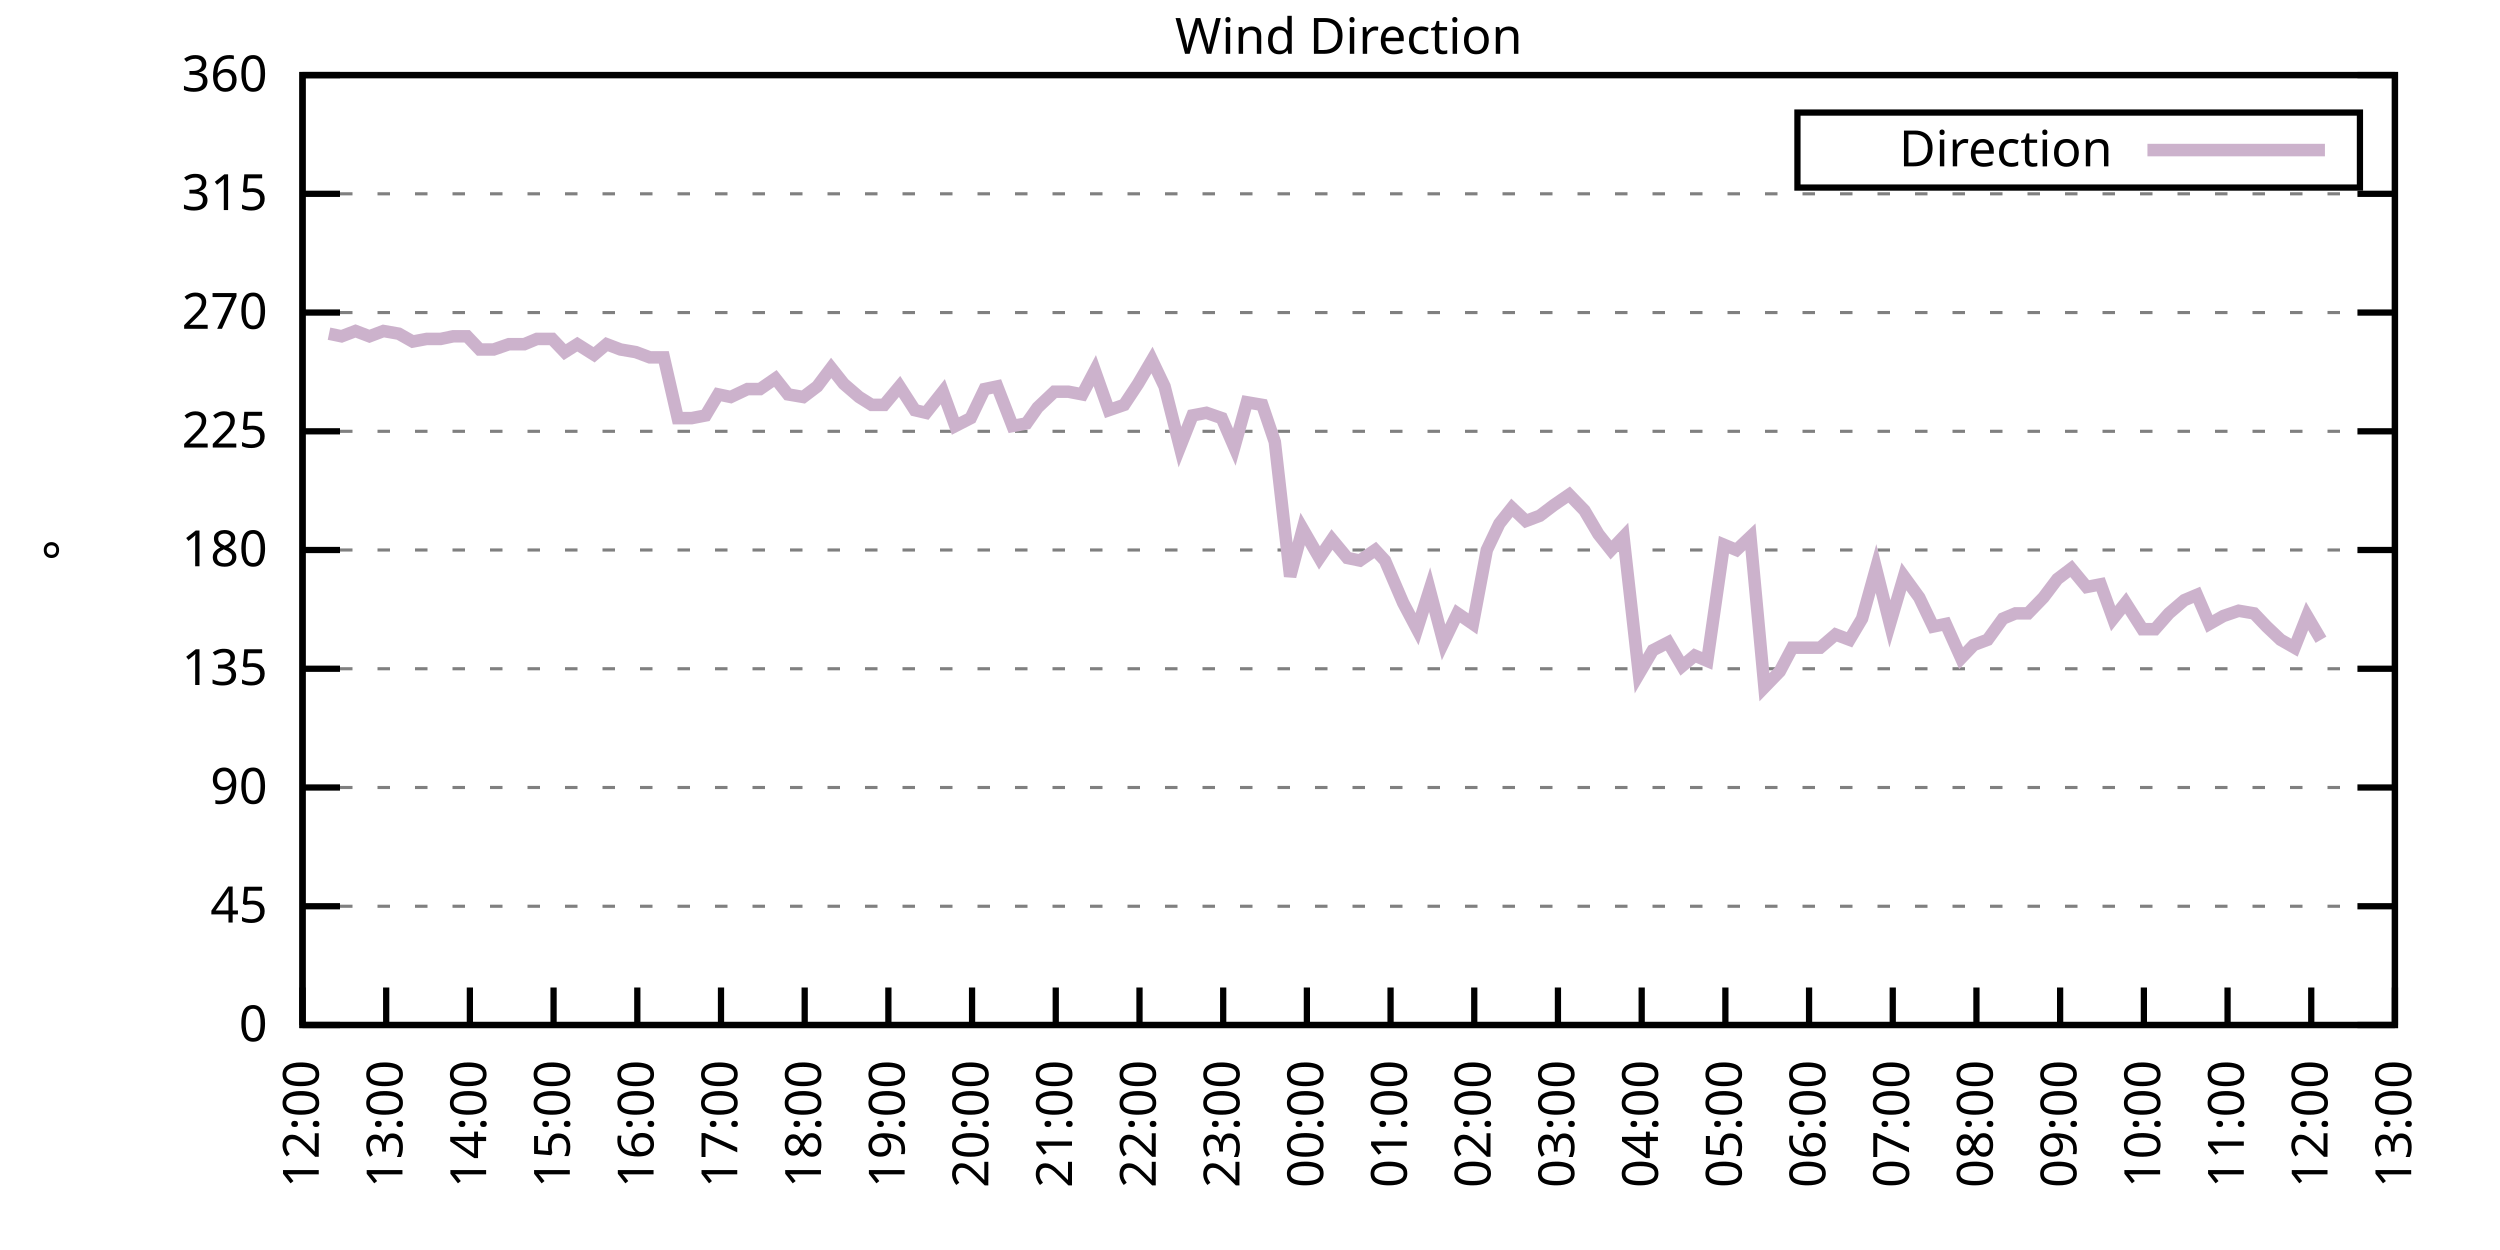
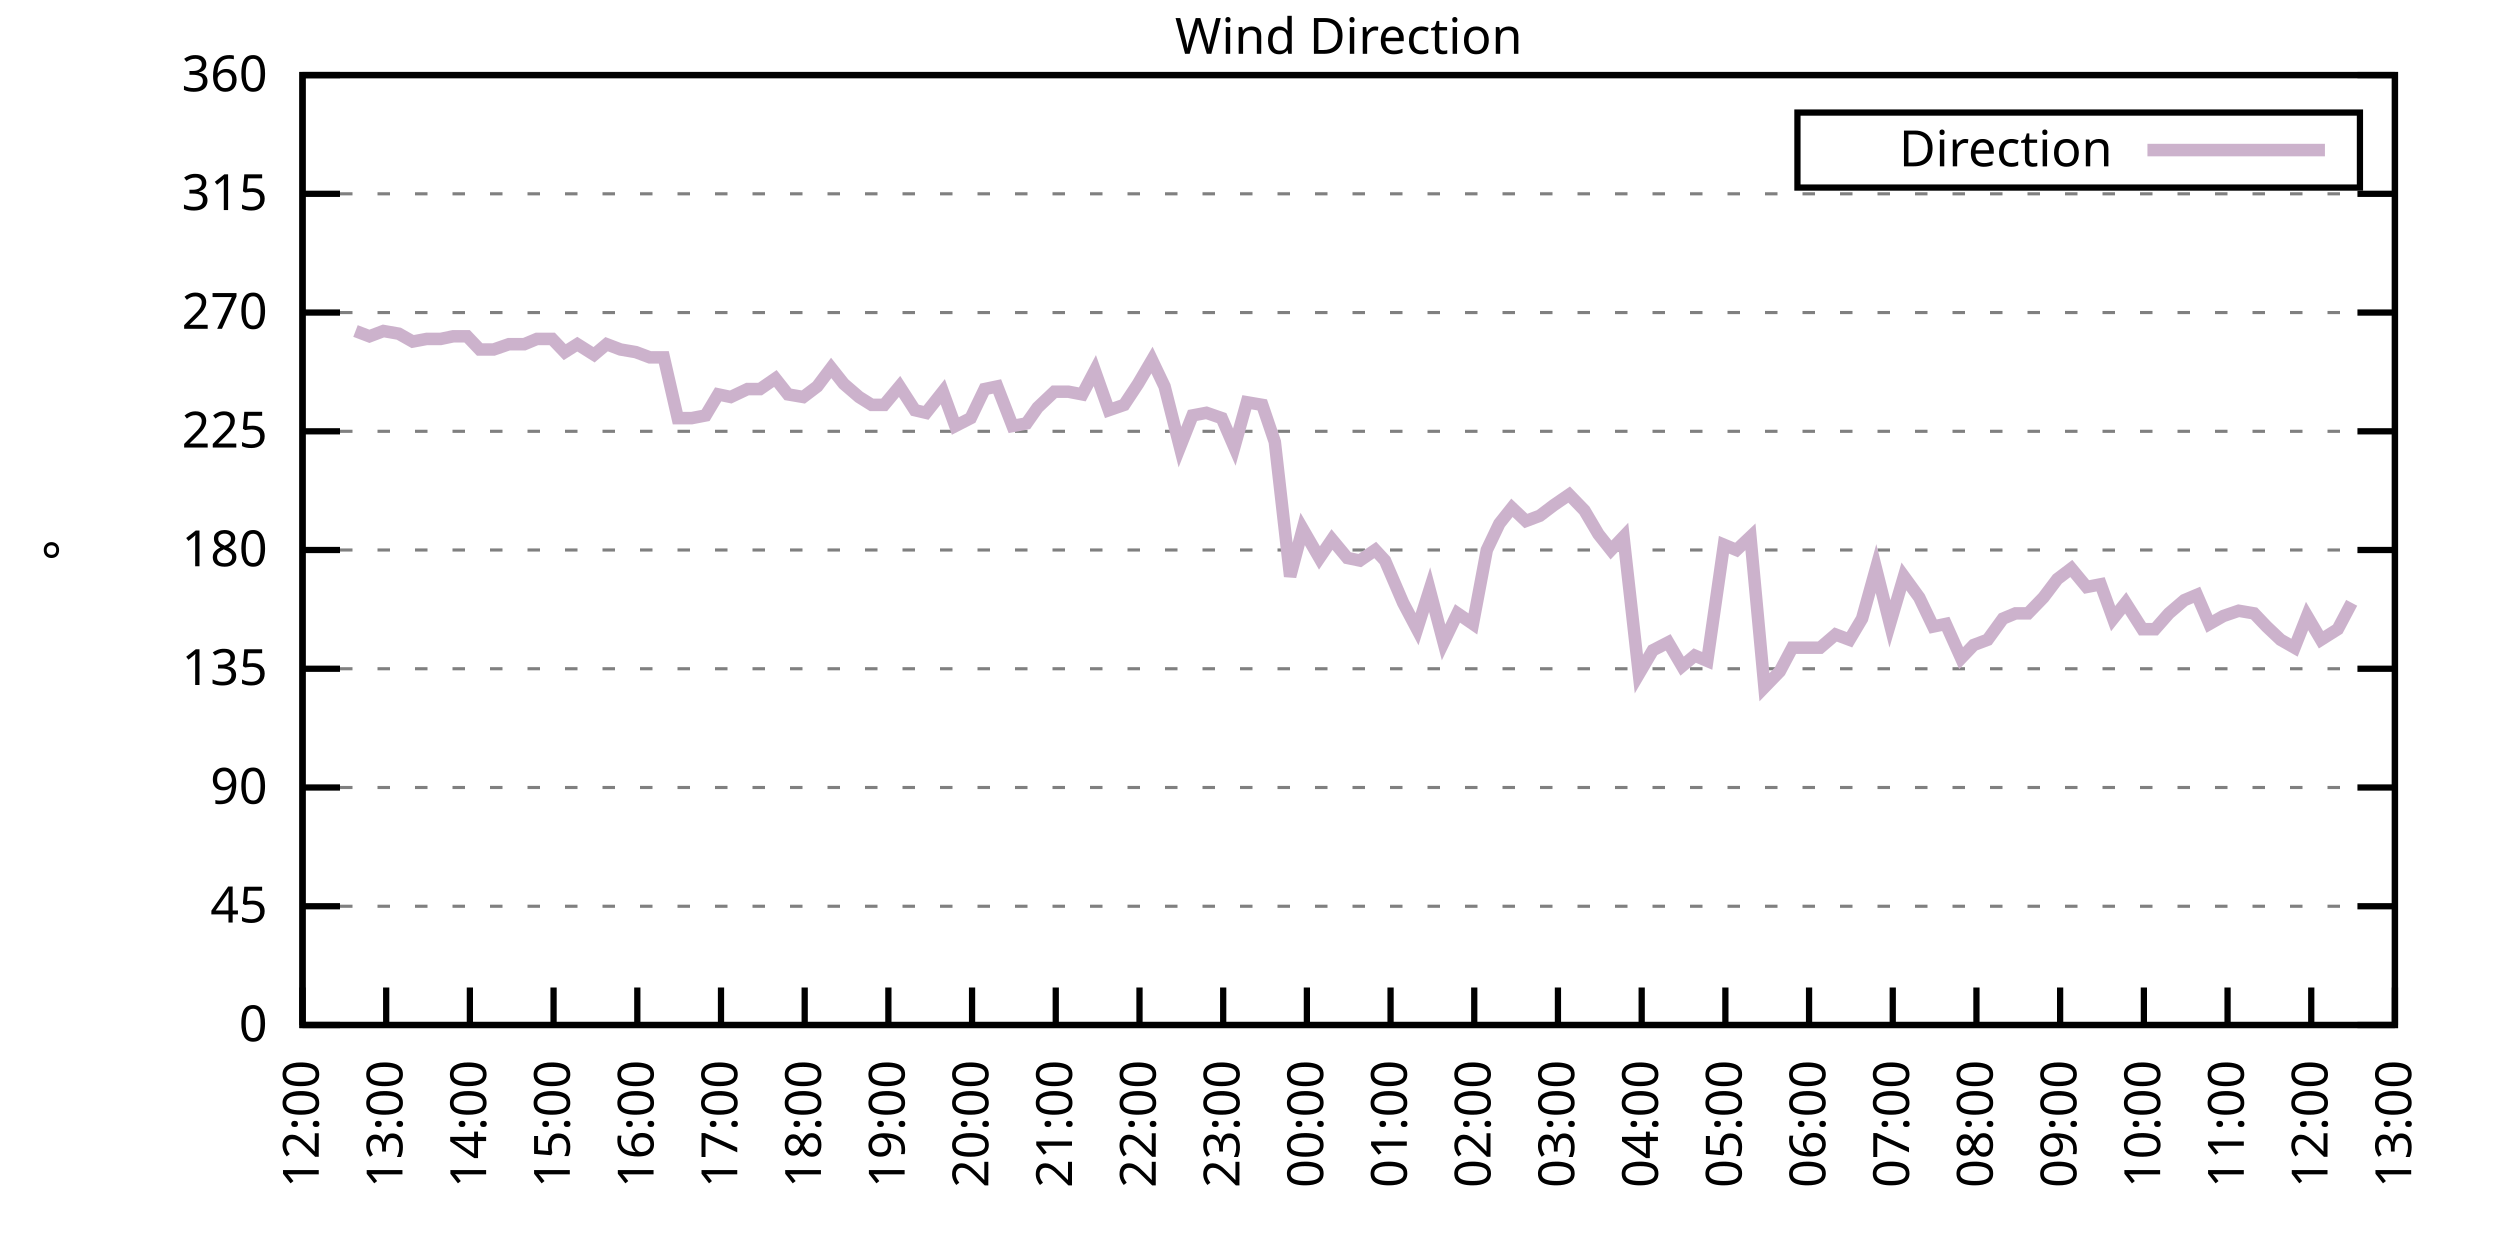
<svg xmlns="http://www.w3.org/2000/svg" xmlns:xlink="http://www.w3.org/1999/xlink" width="400" height="200" viewBox="0 0 400 200">
  <g id="gnuplot_canvas">
    <rect x="0" y="0" width="400" height="200" fill="none" />
    <defs>
      <circle id="gpDot" r="0.5" stroke-width="0.5" stroke="currentColor" />
      <path id="gpPt0" stroke-width="0.333" stroke="currentColor" d="M-1,0 h2 M0,-1 v2" />
      <path id="gpPt1" stroke-width="0.333" stroke="currentColor" d="M-1,-1 L1,1 M1,-1 L-1,1" />
      <path id="gpPt2" stroke-width="0.333" stroke="currentColor" d="M-1,0 L1,0 M0,-1 L0,1 M-1,-1 L1,1 M-1,1 L1,-1" />
      <rect id="gpPt3" stroke-width="0.333" stroke="currentColor" x="-1" y="-1" width="2" height="2" />
      <rect id="gpPt4" stroke-width="0.333" stroke="currentColor" fill="currentColor" x="-1" y="-1" width="2" height="2" />
      <circle id="gpPt5" stroke-width="0.333" stroke="currentColor" cx="0" cy="0" r="1" />
      <use xlink:href="#gpPt5" id="gpPt6" fill="currentColor" stroke="none" />
      <path id="gpPt7" stroke-width="0.333" stroke="currentColor" d="M0,-1.33 L-1.33,0.67 L1.33,0.67 z" />
      <use xlink:href="#gpPt7" id="gpPt8" fill="currentColor" stroke="none" />
      <use xlink:href="#gpPt7" id="gpPt9" stroke="currentColor" transform="rotate(180)" />
      <use xlink:href="#gpPt9" id="gpPt10" fill="currentColor" stroke="none" />
      <use xlink:href="#gpPt3" id="gpPt11" stroke="currentColor" transform="rotate(45)" />
      <use xlink:href="#gpPt11" id="gpPt12" fill="currentColor" stroke="none" />
      <path id="gpPt13" stroke-width="0.333" stroke="currentColor" d="M0,1.330 L1.265,0.411 L0.782,-1.067 L-0.782,-1.076 L-1.265,0.411 z" />
      <use xlink:href="#gpPt13" id="gpPt14" fill="currentColor" stroke="none" />
      <filter id="textbox" filterUnits="objectBoundingBox" x="0" y="0" height="1" width="1">
        <feFlood flood-color="white" flood-opacity="1" result="bgnd" />
        <feComposite in="SourceGraphic" in2="bgnd" operator="atop" />
      </filter>
      <filter id="greybox" filterUnits="objectBoundingBox" x="0" y="0" height="1" width="1">
        <feFlood flood-color="lightgrey" flood-opacity="1" result="grey" />
        <feComposite in="SourceGraphic" in2="grey" operator="atop" />
      </filter>
    </defs>
    <g fill="none" color="white" stroke="currentColor" stroke-width="1.00" stroke-linecap="butt" stroke-linejoin="miter">
</g>
    <g fill="none" color="black" stroke="currentColor" stroke-width="1.00" stroke-linecap="butt" stroke-linejoin="miter">
      <g stroke="none" shape-rendering="crispEdges">
        <polygon fill="rgb(255, 255, 255)" points="48.40,164.00 383.18,164.00 383.18,12.02 48.40,12.02 " />
      </g>
    </g>
    <g fill="none" color="black" stroke="currentColor" stroke-width="1.00" stroke-linecap="butt" stroke-linejoin="miter">
</g>
    <g fill="none" color="black" stroke="black" stroke-width="0.50" stroke-linecap="butt" stroke-linejoin="miter">
</g>
    <g fill="none" color="gray" stroke="currentColor" stroke-width="0.50" stroke-linecap="butt" stroke-linejoin="miter">
      <path stroke="gray" stroke-dasharray="2,4" class="gridline" d="M48.40,164.00 L383.19,164.00  " />
    </g>
    <g fill="none" color="gray" stroke="gray" stroke-width="1.00" stroke-linecap="butt" stroke-linejoin="miter">
</g>
    <g fill="none" color="black" stroke="currentColor" stroke-width="1.00" stroke-linecap="butt" stroke-linejoin="miter">
      <path stroke="black" d="M48.40,164.00 L54.40,164.00 M383.19,164.00 L377.19,164.00  " />
      <g transform="translate(42.80,166.60)" stroke="none" fill="black" font-family="Sans" font-size="8.00" text-anchor="end">
        <text>
          <tspan font-family="Sans"> 0</tspan>
        </text>
      </g>
    </g>
    <g fill="none" color="black" stroke="currentColor" stroke-width="1.00" stroke-linecap="butt" stroke-linejoin="miter">
</g>
    <g fill="none" color="black" stroke="black" stroke-width="0.50" stroke-linecap="butt" stroke-linejoin="miter">
</g>
    <g fill="none" color="gray" stroke="currentColor" stroke-width="0.50" stroke-linecap="butt" stroke-linejoin="miter">
      <path stroke="gray" stroke-dasharray="2,4" class="gridline" d="M48.40,145.00 L383.19,145.00  " />
    </g>
    <g fill="none" color="gray" stroke="gray" stroke-width="1.00" stroke-linecap="butt" stroke-linejoin="miter">
</g>
    <g fill="none" color="black" stroke="currentColor" stroke-width="1.00" stroke-linecap="butt" stroke-linejoin="miter">
      <path stroke="black" d="M48.40,145.00 L54.40,145.00 M383.19,145.00 L377.19,145.00  " />
      <g transform="translate(42.80,147.60)" stroke="none" fill="black" font-family="Sans" font-size="8.00" text-anchor="end">
        <text>
          <tspan font-family="Sans"> 45</tspan>
        </text>
      </g>
    </g>
    <g fill="none" color="black" stroke="currentColor" stroke-width="1.00" stroke-linecap="butt" stroke-linejoin="miter">
</g>
    <g fill="none" color="black" stroke="black" stroke-width="0.50" stroke-linecap="butt" stroke-linejoin="miter">
</g>
    <g fill="none" color="gray" stroke="currentColor" stroke-width="0.50" stroke-linecap="butt" stroke-linejoin="miter">
      <path stroke="gray" stroke-dasharray="2,4" class="gridline" d="M48.40,126.00 L383.19,126.00  " />
    </g>
    <g fill="none" color="gray" stroke="gray" stroke-width="1.00" stroke-linecap="butt" stroke-linejoin="miter">
</g>
    <g fill="none" color="black" stroke="currentColor" stroke-width="1.00" stroke-linecap="butt" stroke-linejoin="miter">
      <path stroke="black" d="M48.40,126.00 L54.40,126.00 M383.19,126.00 L377.19,126.00  " />
      <g transform="translate(42.80,128.60)" stroke="none" fill="black" font-family="Sans" font-size="8.00" text-anchor="end">
        <text>
          <tspan font-family="Sans"> 90</tspan>
        </text>
      </g>
    </g>
    <g fill="none" color="black" stroke="currentColor" stroke-width="1.00" stroke-linecap="butt" stroke-linejoin="miter">
</g>
    <g fill="none" color="black" stroke="black" stroke-width="0.50" stroke-linecap="butt" stroke-linejoin="miter">
</g>
    <g fill="none" color="gray" stroke="currentColor" stroke-width="0.50" stroke-linecap="butt" stroke-linejoin="miter">
      <path stroke="gray" stroke-dasharray="2,4" class="gridline" d="M48.40,107.00 L383.19,107.00  " />
    </g>
    <g fill="none" color="gray" stroke="gray" stroke-width="1.00" stroke-linecap="butt" stroke-linejoin="miter">
</g>
    <g fill="none" color="black" stroke="currentColor" stroke-width="1.00" stroke-linecap="butt" stroke-linejoin="miter">
      <path stroke="black" d="M48.40,107.00 L54.40,107.00 M383.19,107.00 L377.19,107.00  " />
      <g transform="translate(42.80,109.60)" stroke="none" fill="black" font-family="Sans" font-size="8.00" text-anchor="end">
        <text>
          <tspan font-family="Sans"> 135</tspan>
        </text>
      </g>
    </g>
    <g fill="none" color="black" stroke="currentColor" stroke-width="1.00" stroke-linecap="butt" stroke-linejoin="miter">
</g>
    <g fill="none" color="black" stroke="black" stroke-width="0.50" stroke-linecap="butt" stroke-linejoin="miter">
</g>
    <g fill="none" color="gray" stroke="currentColor" stroke-width="0.50" stroke-linecap="butt" stroke-linejoin="miter">
      <path stroke="gray" stroke-dasharray="2,4" class="gridline" d="M48.40,88.00 L383.19,88.00  " />
    </g>
    <g fill="none" color="gray" stroke="gray" stroke-width="1.00" stroke-linecap="butt" stroke-linejoin="miter">
</g>
    <g fill="none" color="black" stroke="currentColor" stroke-width="1.00" stroke-linecap="butt" stroke-linejoin="miter">
      <path stroke="black" d="M48.40,88.00 L54.40,88.00 M383.19,88.00 L377.19,88.00  " />
      <g transform="translate(42.80,90.60)" stroke="none" fill="black" font-family="Sans" font-size="8.00" text-anchor="end">
        <text>
          <tspan font-family="Sans"> 180</tspan>
        </text>
      </g>
    </g>
    <g fill="none" color="black" stroke="currentColor" stroke-width="1.00" stroke-linecap="butt" stroke-linejoin="miter">
</g>
    <g fill="none" color="black" stroke="black" stroke-width="0.50" stroke-linecap="butt" stroke-linejoin="miter">
</g>
    <g fill="none" color="gray" stroke="currentColor" stroke-width="0.50" stroke-linecap="butt" stroke-linejoin="miter">
      <path stroke="gray" stroke-dasharray="2,4" class="gridline" d="M48.40,69.01 L383.19,69.01  " />
    </g>
    <g fill="none" color="gray" stroke="gray" stroke-width="1.00" stroke-linecap="butt" stroke-linejoin="miter">
</g>
    <g fill="none" color="black" stroke="currentColor" stroke-width="1.00" stroke-linecap="butt" stroke-linejoin="miter">
      <path stroke="black" d="M48.40,69.01 L54.40,69.01 M383.19,69.01 L377.19,69.01  " />
      <g transform="translate(42.80,71.61)" stroke="none" fill="black" font-family="Sans" font-size="8.00" text-anchor="end">
        <text>
          <tspan font-family="Sans"> 225</tspan>
        </text>
      </g>
    </g>
    <g fill="none" color="black" stroke="currentColor" stroke-width="1.00" stroke-linecap="butt" stroke-linejoin="miter">
</g>
    <g fill="none" color="black" stroke="black" stroke-width="0.50" stroke-linecap="butt" stroke-linejoin="miter">
</g>
    <g fill="none" color="gray" stroke="currentColor" stroke-width="0.50" stroke-linecap="butt" stroke-linejoin="miter">
      <path stroke="gray" stroke-dasharray="2,4" class="gridline" d="M48.40,50.01 L383.19,50.01  " />
    </g>
    <g fill="none" color="gray" stroke="gray" stroke-width="1.00" stroke-linecap="butt" stroke-linejoin="miter">
</g>
    <g fill="none" color="black" stroke="currentColor" stroke-width="1.00" stroke-linecap="butt" stroke-linejoin="miter">
      <path stroke="black" d="M48.40,50.01 L54.40,50.01 M383.19,50.01 L377.19,50.01  " />
      <g transform="translate(42.80,52.61)" stroke="none" fill="black" font-family="Sans" font-size="8.00" text-anchor="end">
        <text>
          <tspan font-family="Sans"> 270</tspan>
        </text>
      </g>
    </g>
    <g fill="none" color="black" stroke="currentColor" stroke-width="1.00" stroke-linecap="butt" stroke-linejoin="miter">
</g>
    <g fill="none" color="black" stroke="black" stroke-width="0.50" stroke-linecap="butt" stroke-linejoin="miter">
</g>
    <g fill="none" color="gray" stroke="currentColor" stroke-width="0.50" stroke-linecap="butt" stroke-linejoin="miter">
      <path stroke="gray" stroke-dasharray="2,4" class="gridline" d="M48.40,31.01 L383.19,31.01  " />
    </g>
    <g fill="none" color="gray" stroke="gray" stroke-width="1.00" stroke-linecap="butt" stroke-linejoin="miter">
</g>
    <g fill="none" color="black" stroke="currentColor" stroke-width="1.00" stroke-linecap="butt" stroke-linejoin="miter">
      <path stroke="black" d="M48.40,31.01 L54.40,31.01 M383.19,31.01 L377.19,31.01  " />
      <g transform="translate(42.80,33.61)" stroke="none" fill="black" font-family="Sans" font-size="8.00" text-anchor="end">
        <text>
          <tspan font-family="Sans"> 315</tspan>
        </text>
      </g>
    </g>
    <g fill="none" color="black" stroke="currentColor" stroke-width="1.00" stroke-linecap="butt" stroke-linejoin="miter">
</g>
    <g fill="none" color="black" stroke="black" stroke-width="0.50" stroke-linecap="butt" stroke-linejoin="miter">
</g>
    <g fill="none" color="gray" stroke="currentColor" stroke-width="0.50" stroke-linecap="butt" stroke-linejoin="miter">
      <path stroke="gray" stroke-dasharray="2,4" class="gridline" d="M48.40,12.01 L383.19,12.01  " />
    </g>
    <g fill="none" color="gray" stroke="gray" stroke-width="1.00" stroke-linecap="butt" stroke-linejoin="miter">
</g>
    <g fill="none" color="black" stroke="currentColor" stroke-width="1.00" stroke-linecap="butt" stroke-linejoin="miter">
      <path stroke="black" d="M48.40,12.01 L54.40,12.01 M383.19,12.01 L377.19,12.01  " />
      <g transform="translate(42.80,14.61)" stroke="none" fill="black" font-family="Sans" font-size="8.00" text-anchor="end">
        <text>
          <tspan font-family="Sans"> 360</tspan>
        </text>
      </g>
    </g>
    <g fill="none" color="black" stroke="currentColor" stroke-width="1.00" stroke-linecap="butt" stroke-linejoin="miter">
      <path stroke="black" d="M48.40,164.00 L48.40,158.00  " />
      <g transform="translate(51.00,169.60) rotate(270.00)" stroke="none" fill="black" font-family="Sans" font-size="8.00" text-anchor="end">
        <text>
          <tspan font-family="Sans">12:00</tspan>
        </text>
      </g>
    </g>
    <g fill="none" color="black" stroke="currentColor" stroke-width="1.00" stroke-linecap="butt" stroke-linejoin="miter">
      <path stroke="black" d="M61.79,164.00 L61.79,158.00  " />
      <g transform="translate(64.39,169.60) rotate(270.00)" stroke="none" fill="black" font-family="Sans" font-size="8.00" text-anchor="end">
        <text>
          <tspan font-family="Sans">13:00</tspan>
        </text>
      </g>
    </g>
    <g fill="none" color="black" stroke="currentColor" stroke-width="1.00" stroke-linecap="butt" stroke-linejoin="miter">
      <path stroke="black" d="M75.18,164.00 L75.18,158.00  " />
      <g transform="translate(77.78,169.60) rotate(270.00)" stroke="none" fill="black" font-family="Sans" font-size="8.00" text-anchor="end">
        <text>
          <tspan font-family="Sans">14:00</tspan>
        </text>
      </g>
    </g>
    <g fill="none" color="black" stroke="currentColor" stroke-width="1.00" stroke-linecap="butt" stroke-linejoin="miter">
      <path stroke="black" d="M88.57,164.00 L88.57,158.00  " />
      <g transform="translate(91.17,169.60) rotate(270.00)" stroke="none" fill="black" font-family="Sans" font-size="8.00" text-anchor="end">
        <text>
          <tspan font-family="Sans">15:00</tspan>
        </text>
      </g>
    </g>
    <g fill="none" color="black" stroke="currentColor" stroke-width="1.00" stroke-linecap="butt" stroke-linejoin="miter">
      <path stroke="black" d="M101.97,164.00 L101.97,158.00  " />
      <g transform="translate(104.57,169.60) rotate(270.00)" stroke="none" fill="black" font-family="Sans" font-size="8.00" text-anchor="end">
        <text>
          <tspan font-family="Sans">16:00</tspan>
        </text>
      </g>
    </g>
    <g fill="none" color="black" stroke="currentColor" stroke-width="1.00" stroke-linecap="butt" stroke-linejoin="miter">
      <path stroke="black" d="M115.36,164.00 L115.36,158.00  " />
      <g transform="translate(117.96,169.60) rotate(270.00)" stroke="none" fill="black" font-family="Sans" font-size="8.00" text-anchor="end">
        <text>
          <tspan font-family="Sans">17:00</tspan>
        </text>
      </g>
    </g>
    <g fill="none" color="black" stroke="currentColor" stroke-width="1.00" stroke-linecap="butt" stroke-linejoin="miter">
      <path stroke="black" d="M128.75,164.00 L128.75,158.00  " />
      <g transform="translate(131.35,169.60) rotate(270.00)" stroke="none" fill="black" font-family="Sans" font-size="8.00" text-anchor="end">
        <text>
          <tspan font-family="Sans">18:00</tspan>
        </text>
      </g>
    </g>
    <g fill="none" color="black" stroke="currentColor" stroke-width="1.00" stroke-linecap="butt" stroke-linejoin="miter">
      <path stroke="black" d="M142.14,164.00 L142.14,158.00  " />
      <g transform="translate(144.74,169.60) rotate(270.00)" stroke="none" fill="black" font-family="Sans" font-size="8.00" text-anchor="end">
        <text>
          <tspan font-family="Sans">19:00</tspan>
        </text>
      </g>
    </g>
    <g fill="none" color="black" stroke="currentColor" stroke-width="1.00" stroke-linecap="butt" stroke-linejoin="miter">
      <path stroke="black" d="M155.53,164.00 L155.53,158.00  " />
      <g transform="translate(158.13,169.60) rotate(270.00)" stroke="none" fill="black" font-family="Sans" font-size="8.00" text-anchor="end">
        <text>
          <tspan font-family="Sans">20:00</tspan>
        </text>
      </g>
    </g>
    <g fill="none" color="black" stroke="currentColor" stroke-width="1.00" stroke-linecap="butt" stroke-linejoin="miter">
      <path stroke="black" d="M168.92,164.00 L168.92,158.00  " />
      <g transform="translate(171.52,169.60) rotate(270.00)" stroke="none" fill="black" font-family="Sans" font-size="8.00" text-anchor="end">
        <text>
          <tspan font-family="Sans">21:00</tspan>
        </text>
      </g>
    </g>
    <g fill="none" color="black" stroke="currentColor" stroke-width="1.00" stroke-linecap="butt" stroke-linejoin="miter">
      <path stroke="black" d="M182.32,164.00 L182.32,158.00  " />
      <g transform="translate(184.92,169.60) rotate(270.00)" stroke="none" fill="black" font-family="Sans" font-size="8.00" text-anchor="end">
        <text>
          <tspan font-family="Sans">22:00</tspan>
        </text>
      </g>
    </g>
    <g fill="none" color="black" stroke="currentColor" stroke-width="1.00" stroke-linecap="butt" stroke-linejoin="miter">
      <path stroke="black" d="M195.71,164.00 L195.71,158.00  " />
      <g transform="translate(198.31,169.60) rotate(270.00)" stroke="none" fill="black" font-family="Sans" font-size="8.00" text-anchor="end">
        <text>
          <tspan font-family="Sans">23:00</tspan>
        </text>
      </g>
    </g>
    <g fill="none" color="black" stroke="currentColor" stroke-width="1.00" stroke-linecap="butt" stroke-linejoin="miter">
      <path stroke="black" d="M209.10,164.00 L209.10,158.00  " />
      <g transform="translate(211.70,169.60) rotate(270.00)" stroke="none" fill="black" font-family="Sans" font-size="8.00" text-anchor="end">
        <text>
          <tspan font-family="Sans">00:00</tspan>
        </text>
      </g>
    </g>
    <g fill="none" color="black" stroke="currentColor" stroke-width="1.00" stroke-linecap="butt" stroke-linejoin="miter">
      <path stroke="black" d="M222.49,164.00 L222.49,158.00  " />
      <g transform="translate(225.09,169.60) rotate(270.00)" stroke="none" fill="black" font-family="Sans" font-size="8.00" text-anchor="end">
        <text>
          <tspan font-family="Sans">01:00</tspan>
        </text>
      </g>
    </g>
    <g fill="none" color="black" stroke="currentColor" stroke-width="1.00" stroke-linecap="butt" stroke-linejoin="miter">
      <path stroke="black" d="M235.88,164.00 L235.88,158.00  " />
      <g transform="translate(238.48,169.60) rotate(270.00)" stroke="none" fill="black" font-family="Sans" font-size="8.00" text-anchor="end">
        <text>
          <tspan font-family="Sans">02:00</tspan>
        </text>
      </g>
    </g>
    <g fill="none" color="black" stroke="currentColor" stroke-width="1.00" stroke-linecap="butt" stroke-linejoin="miter">
      <path stroke="black" d="M249.27,164.00 L249.27,158.00  " />
      <g transform="translate(251.87,169.60) rotate(270.00)" stroke="none" fill="black" font-family="Sans" font-size="8.00" text-anchor="end">
        <text>
          <tspan font-family="Sans">03:00</tspan>
        </text>
      </g>
    </g>
    <g fill="none" color="black" stroke="currentColor" stroke-width="1.00" stroke-linecap="butt" stroke-linejoin="miter">
      <path stroke="black" d="M262.67,164.00 L262.67,158.00  " />
      <g transform="translate(265.27,169.60) rotate(270.00)" stroke="none" fill="black" font-family="Sans" font-size="8.00" text-anchor="end">
        <text>
          <tspan font-family="Sans">04:00</tspan>
        </text>
      </g>
    </g>
    <g fill="none" color="black" stroke="currentColor" stroke-width="1.00" stroke-linecap="butt" stroke-linejoin="miter">
      <path stroke="black" d="M276.06,164.00 L276.06,158.00  " />
      <g transform="translate(278.66,169.60) rotate(270.00)" stroke="none" fill="black" font-family="Sans" font-size="8.00" text-anchor="end">
        <text>
          <tspan font-family="Sans">05:00</tspan>
        </text>
      </g>
    </g>
    <g fill="none" color="black" stroke="currentColor" stroke-width="1.00" stroke-linecap="butt" stroke-linejoin="miter">
      <path stroke="black" d="M289.45,164.00 L289.45,158.00  " />
      <g transform="translate(292.05,169.60) rotate(270.00)" stroke="none" fill="black" font-family="Sans" font-size="8.00" text-anchor="end">
        <text>
          <tspan font-family="Sans">06:00</tspan>
        </text>
      </g>
    </g>
    <g fill="none" color="black" stroke="currentColor" stroke-width="1.00" stroke-linecap="butt" stroke-linejoin="miter">
      <path stroke="black" d="M302.84,164.00 L302.84,158.00  " />
      <g transform="translate(305.44,169.60) rotate(270.00)" stroke="none" fill="black" font-family="Sans" font-size="8.00" text-anchor="end">
        <text>
          <tspan font-family="Sans">07:00</tspan>
        </text>
      </g>
    </g>
    <g fill="none" color="black" stroke="currentColor" stroke-width="1.00" stroke-linecap="butt" stroke-linejoin="miter">
      <path stroke="black" d="M316.23,164.00 L316.23,158.00  " />
      <g transform="translate(318.83,169.60) rotate(270.00)" stroke="none" fill="black" font-family="Sans" font-size="8.00" text-anchor="end">
        <text>
          <tspan font-family="Sans">08:00</tspan>
        </text>
      </g>
    </g>
    <g fill="none" color="black" stroke="currentColor" stroke-width="1.00" stroke-linecap="butt" stroke-linejoin="miter">
      <path stroke="black" d="M329.62,164.00 L329.62,158.00  " />
      <g transform="translate(332.22,169.60) rotate(270.00)" stroke="none" fill="black" font-family="Sans" font-size="8.00" text-anchor="end">
        <text>
          <tspan font-family="Sans">09:00</tspan>
        </text>
      </g>
    </g>
    <g fill="none" color="black" stroke="currentColor" stroke-width="1.00" stroke-linecap="butt" stroke-linejoin="miter">
      <path stroke="black" d="M343.02,164.00 L343.02,158.00  " />
      <g transform="translate(345.62,169.60) rotate(270.00)" stroke="none" fill="black" font-family="Sans" font-size="8.00" text-anchor="end">
        <text>
          <tspan font-family="Sans">10:00</tspan>
        </text>
      </g>
    </g>
    <g fill="none" color="black" stroke="currentColor" stroke-width="1.00" stroke-linecap="butt" stroke-linejoin="miter">
      <path stroke="black" d="M356.41,164.00 L356.41,158.00  " />
      <g transform="translate(359.01,169.60) rotate(270.00)" stroke="none" fill="black" font-family="Sans" font-size="8.00" text-anchor="end">
        <text>
          <tspan font-family="Sans">11:00</tspan>
        </text>
      </g>
    </g>
    <g fill="none" color="black" stroke="currentColor" stroke-width="1.00" stroke-linecap="butt" stroke-linejoin="miter">
      <path stroke="black" d="M369.80,164.00 L369.80,158.00  " />
      <g transform="translate(372.40,169.60) rotate(270.00)" stroke="none" fill="black" font-family="Sans" font-size="8.00" text-anchor="end">
        <text>
          <tspan font-family="Sans">12:00</tspan>
        </text>
      </g>
    </g>
    <g fill="none" color="black" stroke="currentColor" stroke-width="1.00" stroke-linecap="butt" stroke-linejoin="miter">
      <path stroke="black" d="M383.19,164.00 L383.19,158.00  " />
      <g transform="translate(385.79,169.60) rotate(270.00)" stroke="none" fill="black" font-family="Sans" font-size="8.00" text-anchor="end">
        <text>
          <tspan font-family="Sans">13:00</tspan>
        </text>
      </g>
    </g>
    <g fill="none" color="black" stroke="currentColor" stroke-width="1.00" stroke-linecap="butt" stroke-linejoin="miter">
</g>
    <g fill="none" color="black" stroke="currentColor" stroke-width="1.00" stroke-linecap="butt" stroke-linejoin="miter">
      <path stroke="black" d="M48.40,12.01 L48.40,164.00 L383.19,164.00 L383.19,12.01 L48.40,12.01 Z  " />
    </g>
    <g fill="none" color="black" stroke="currentColor" stroke-width="1.00" stroke-linecap="butt" stroke-linejoin="miter">
</g>
    <g fill="none" color="black" stroke="currentColor" stroke-width="1.00" stroke-linecap="butt" stroke-linejoin="miter">
      <path stroke="black" d="M287.59,30.01 L287.59,18.01 L377.59,18.01 L377.59,30.01 L287.59,30.01 Z  " />
    </g>
    <g id="Wind_direction_plot_1">
      <g fill="none" color="white" stroke="black" stroke-width="2.00" stroke-linecap="butt" stroke-linejoin="miter">
</g>
      <g fill="none" color="black" stroke="currentColor" stroke-width="2.00" stroke-linecap="butt" stroke-linejoin="miter">
        <g transform="translate(337.99,26.61)" stroke="none" fill="black" font-family="Sans" font-size="8.00" text-anchor="end">
          <text>
            <tspan font-family="Sans">Direction</tspan>
          </text>
        </g>
      </g>
      <g fill="none" color="black" stroke="currentColor" stroke-width="2.00" stroke-linecap="butt" stroke-linejoin="miter">
-         <path stroke="rgb(204, 178, 204)" d="M343.59,24.01 L371.99,24.01 M52.64,53.39 L54.65,53.81 L56.88,52.96 L59.11,53.81 L61.35,52.96 L63.80,53.39   L66.03,54.65 L68.26,54.23 L70.50,54.23 L72.50,53.81 L74.74,53.81 L76.75,55.92 L78.98,55.92 L81.43,55.07   L83.89,55.07 L85.90,54.23 L88.35,54.23 L90.36,56.34 L92.37,55.07 L95.05,56.76 L97.06,55.07 L99.29,55.92   L101.74,56.34 L103.98,57.18 L106.21,57.18 L108.44,66.90 L110.67,66.90 L112.90,66.47 L114.91,63.10 L116.92,63.52   L119.60,62.25 L121.61,62.25 L124.06,60.56 L126.07,63.10 L128.53,63.52 L130.76,61.83 L132.99,58.87 L135.00,61.41   L137.45,63.52 L139.46,64.78 L141.47,64.78 L143.93,61.83 L146.38,65.63 L148.17,66.05 L150.85,62.67 L152.85,68.16   L155.31,66.90 L157.54,62.25 L159.55,61.83 L162.01,68.16 L164.24,67.74 L166.02,65.21 L168.70,62.67 L170.93,62.67   L173.17,63.10 L175.17,59.30 L177.41,65.63 L179.86,64.78 L182.09,61.41 L184.32,57.61 L186.33,61.83 L188.79,71.54   L190.80,66.47 L193.03,66.05 L195.48,66.90 L197.49,71.54 L199.50,64.36 L201.96,64.78 L203.97,70.70 L206.42,92.23   L208.43,84.63 L211.11,89.27 L213.12,86.32 L215.57,89.27 L217.58,89.69 L220.04,88.00 L221.60,89.69 L224.50,96.45   L226.73,100.67 L228.74,94.34 L230.97,102.78 L233.20,98.14 L235.66,99.83 L237.89,88.00 L239.90,83.78 L241.91,81.25   L244.14,83.36 L246.37,82.52 L248.60,80.83 L251.06,79.14 L253.51,81.67 L255.75,85.47 L257.76,88.00 L259.76,85.89   L262.22,107.85 L264.45,104.05 L266.91,102.78 L269.14,106.58 L271.15,104.89 L273.16,105.74 L275.83,87.16 L277.84,88.00   L280.07,85.89 L282.31,109.96 L284.76,107.43 L286.77,103.63 L289.23,103.63 L291.23,103.63 L293.69,101.52 L295.92,102.36   L297.93,98.98 L300.16,90.96 L302.39,99.83 L304.63,92.23 L307.08,95.60 L309.31,100.25 L311.32,99.83 L313.78,105.31   L315.79,103.20 L318.02,102.36 L320.47,98.98 L322.48,98.14 L324.49,98.14 L326.95,95.60 L329.18,92.65 L331.41,90.96   L333.86,93.92 L336.10,93.49 L338.10,98.98 L340.11,96.45 L342.79,100.67 L344.80,100.67 L347.03,98.14 L349.49,96.03   L351.50,95.18 L353.51,99.83 L355.74,98.56 L358.19,97.72 L360.65,98.14 L362.66,100.25 L364.89,102.36 L367.12,103.63   L369.13,98.56 L371.36,102.36  " />
+         <path stroke="rgb(204, 178, 204)" d="M343.59,24.01 L371.99,24.01 M56.88,52.96 L59.11,53.81 L61.35,52.96 L63.80,53.39 L66.03,54.65 L68.26,54.23   L70.50,54.23 L72.50,53.81 L74.74,53.81 L76.75,55.92 L78.98,55.92 L81.43,55.07 L83.89,55.07 L85.90,54.23   L88.35,54.23 L90.36,56.34 L92.37,55.07 L95.05,56.76 L97.06,55.07 L99.29,55.92 L101.74,56.34 L103.98,57.18   L106.21,57.18 L108.44,66.90 L110.67,66.90 L112.90,66.47 L114.91,63.10 L116.92,63.52 L119.60,62.25 L121.61,62.25   L124.06,60.56 L126.07,63.10 L128.53,63.52 L130.76,61.83 L132.99,58.87 L135.00,61.41 L137.45,63.52 L139.46,64.78   L141.47,64.78 L143.93,61.83 L146.38,65.63 L148.17,66.05 L150.85,62.67 L152.85,68.16 L155.31,66.90 L157.54,62.25   L159.55,61.83 L162.01,68.16 L164.24,67.74 L166.02,65.21 L168.70,62.67 L170.93,62.67 L173.17,63.10 L175.17,59.30   L177.41,65.63 L179.86,64.78 L182.09,61.41 L184.32,57.61 L186.33,61.83 L188.79,71.54 L190.80,66.47 L193.03,66.05   L195.48,66.90 L197.49,71.54 L199.50,64.36 L201.96,64.78 L203.97,70.70 L206.42,92.23 L208.43,84.63 L211.11,89.27   L213.12,86.32 L215.57,89.27 L217.58,89.69 L220.04,88.00 L221.60,89.69 L224.50,96.45 L226.73,100.67 L228.74,94.34   L230.97,102.78 L233.20,98.14 L235.66,99.83 L237.89,88.00 L239.90,83.78 L241.91,81.25 L244.14,83.36 L246.37,82.52   L248.60,80.83 L251.06,79.14 L253.51,81.67 L255.75,85.47 L257.76,88.00 L259.76,85.89 L262.22,107.85 L264.45,104.05   L266.91,102.78 L269.14,106.58 L271.15,104.89 L273.16,105.74 L275.83,87.16 L277.84,88.00 L280.07,85.89 L282.31,109.96   L284.76,107.43 L286.77,103.63 L289.23,103.63 L291.23,103.63 L293.69,101.52 L295.92,102.36 L297.93,98.98 L300.16,90.96   L302.39,99.83 L304.63,92.23 L307.08,95.60 L309.31,100.25 L311.32,99.83 L313.78,105.31 L315.79,103.20 L318.02,102.36   L320.47,98.98 L322.48,98.14 L324.49,98.14 L326.95,95.60 L329.18,92.65 L331.41,90.96 L333.86,93.92 L336.10,93.49   L338.10,98.98 L340.11,96.45 L342.79,100.67 L344.80,100.67 L347.03,98.14 L349.49,96.03 L351.50,95.18 L353.51,99.83   L355.74,98.56 L358.19,97.72 L360.65,98.14 L362.66,100.25 L364.89,102.36 L367.12,103.63 L369.13,98.56 L371.36,102.36   L374.04,100.67 L376.27,96.45  " />
      </g>
    </g>
    <g fill="none" color="black" stroke="currentColor" stroke-width="2.00" stroke-linecap="butt" stroke-linejoin="miter">
</g>
    <g fill="none" color="black" stroke="black" stroke-width="1.00" stroke-linecap="butt" stroke-linejoin="miter">
</g>
    <g fill="none" color="black" stroke="currentColor" stroke-width="1.00" stroke-linecap="butt" stroke-linejoin="miter">
      <path stroke="black" d="M48.40,12.01 L48.40,164.00 L383.19,164.00 L383.19,12.01 L48.40,12.01 Z  " />
      <g transform="translate(12.80,88.01) rotate(270.00)" stroke="none" fill="black" font-family="Sans" font-size="8.00" text-anchor="middle">
        <text>
          <tspan font-family="Sans">°</tspan>
        </text>
      </g>
    </g>
    <g fill="none" color="black" stroke="currentColor" stroke-width="1.00" stroke-linecap="butt" stroke-linejoin="miter">
</g>
    <g fill="none" color="black" stroke="currentColor" stroke-width="1.00" stroke-linecap="butt" stroke-linejoin="miter">
      <g transform="translate(215.79,8.61)" stroke="none" fill="black" font-family="Sans" font-size="8.00" text-anchor="middle">
        <text>
          <tspan font-family="Sans">Wind Direction</tspan>
        </text>
      </g>
    </g>
    <g fill="none" color="black" stroke="currentColor" stroke-width="1.00" stroke-linecap="butt" stroke-linejoin="miter">
</g>
  </g>
</svg>
